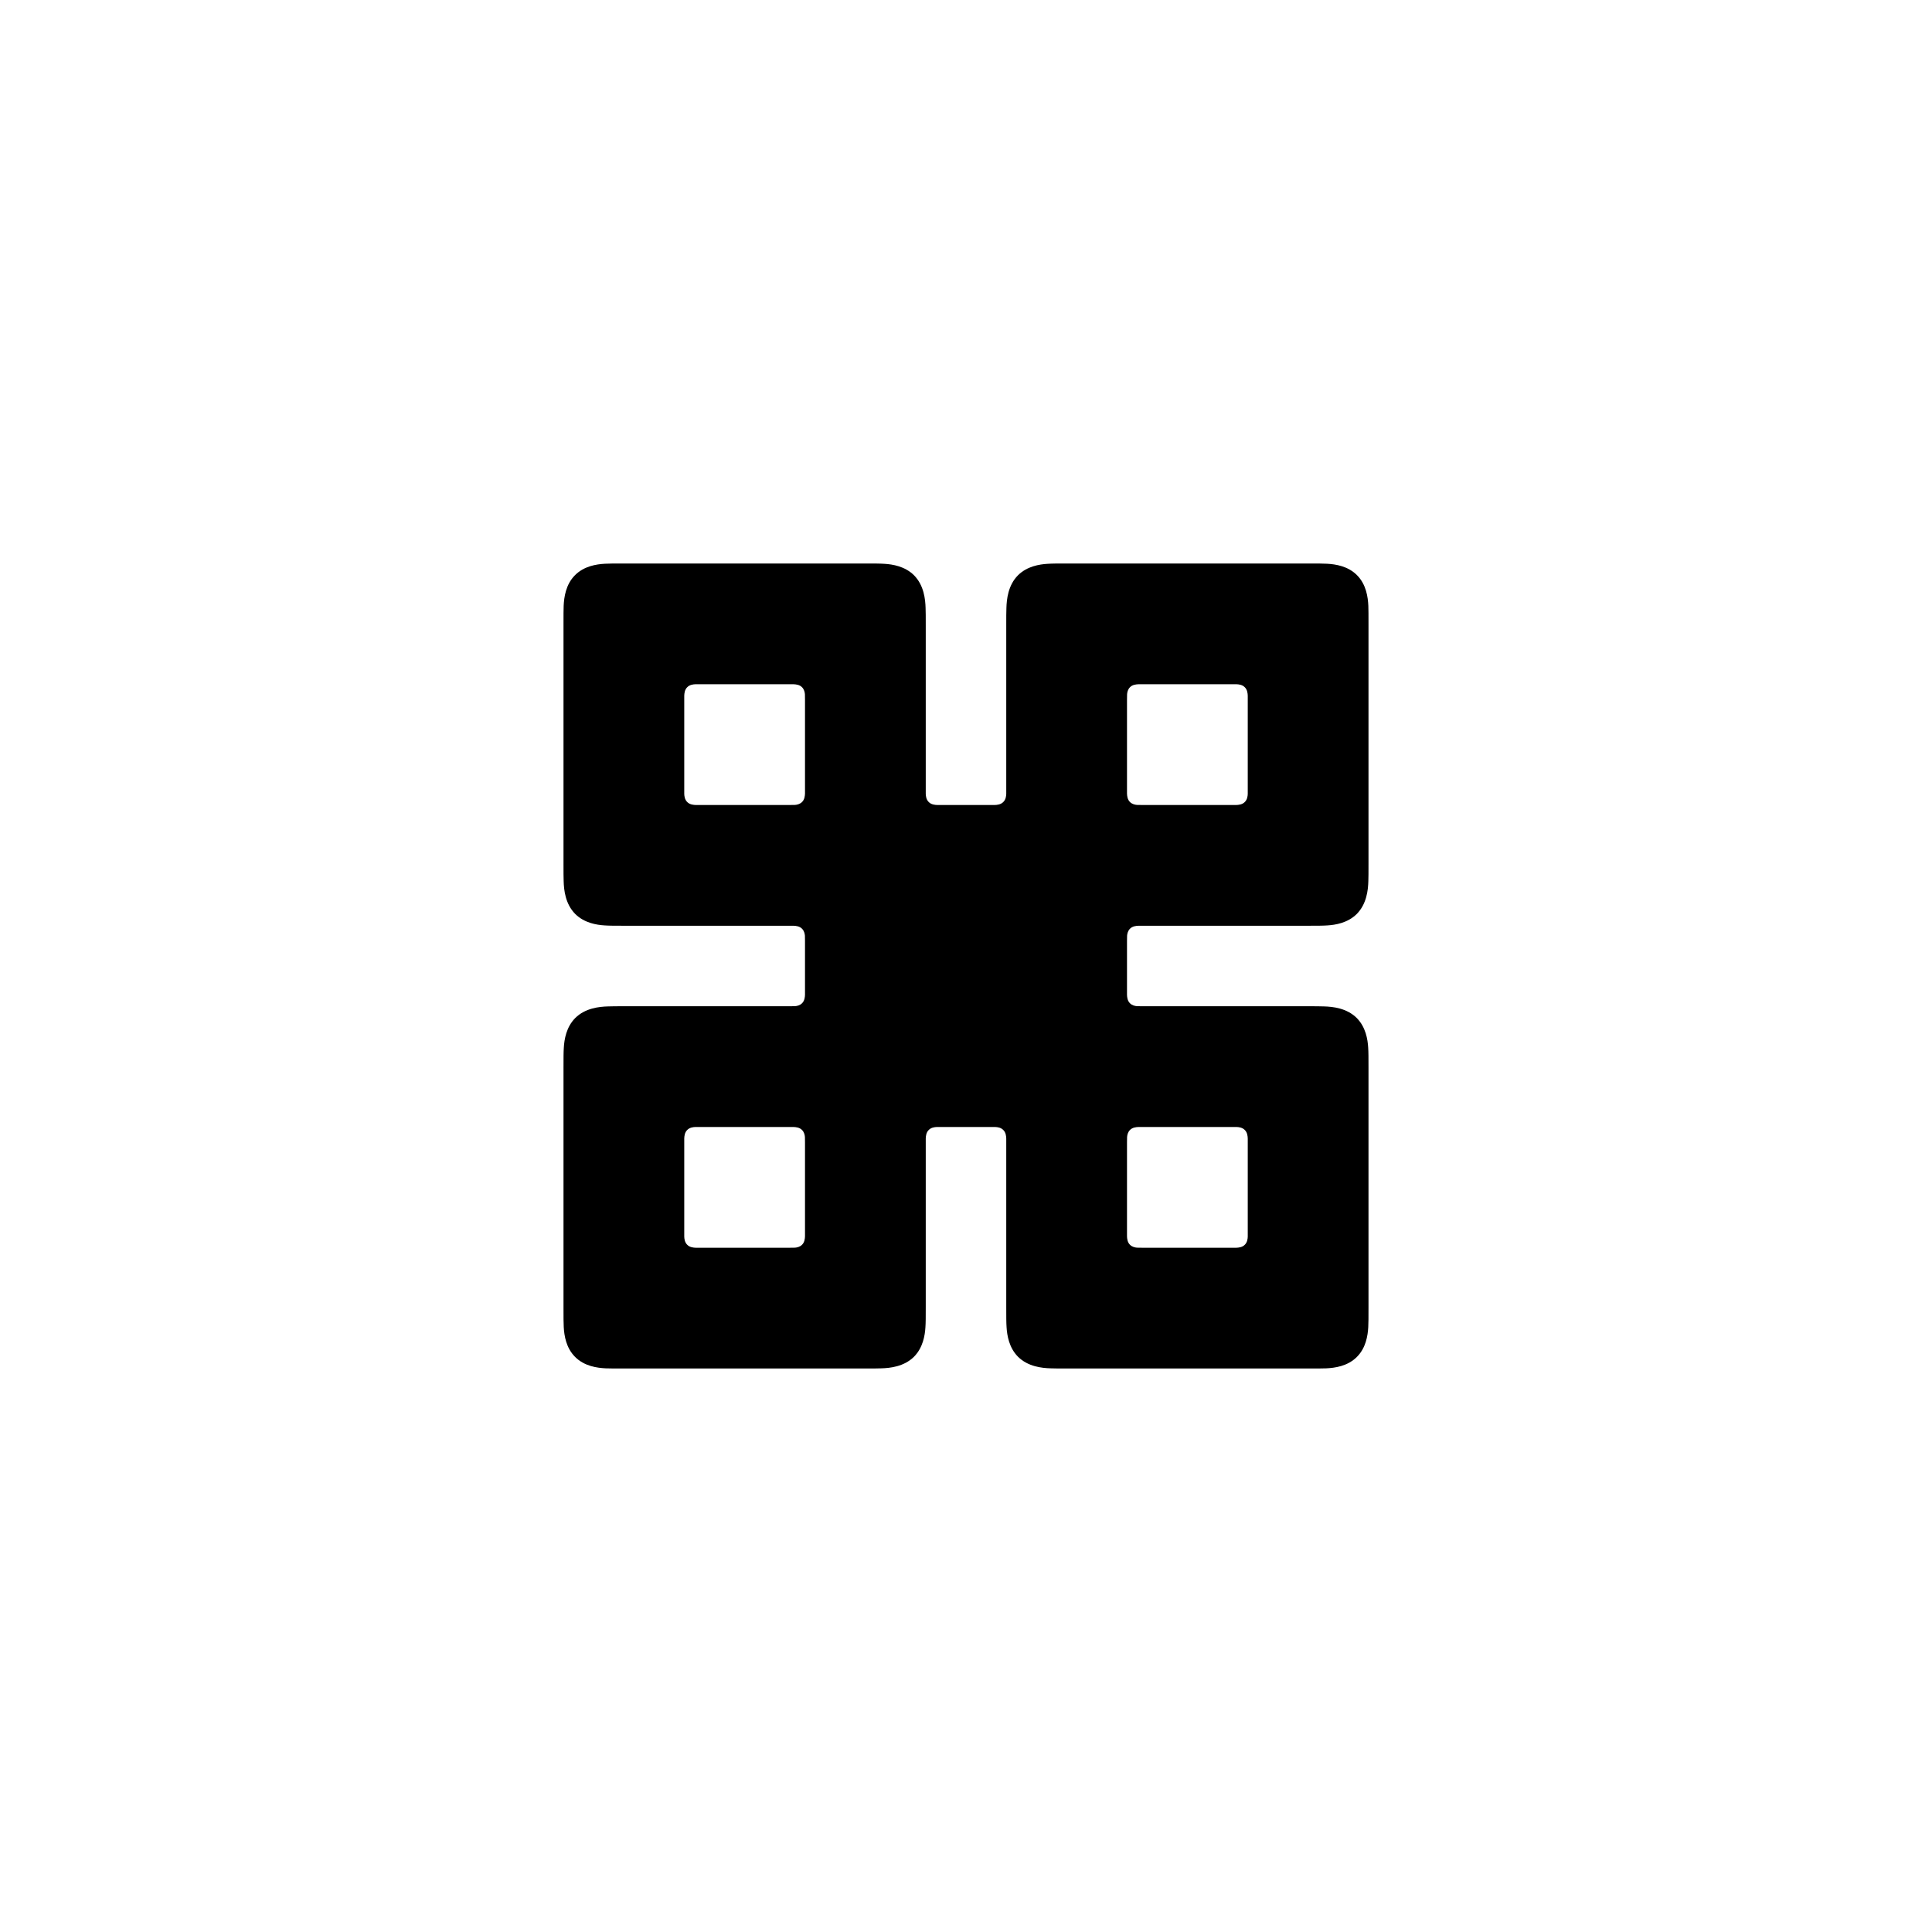
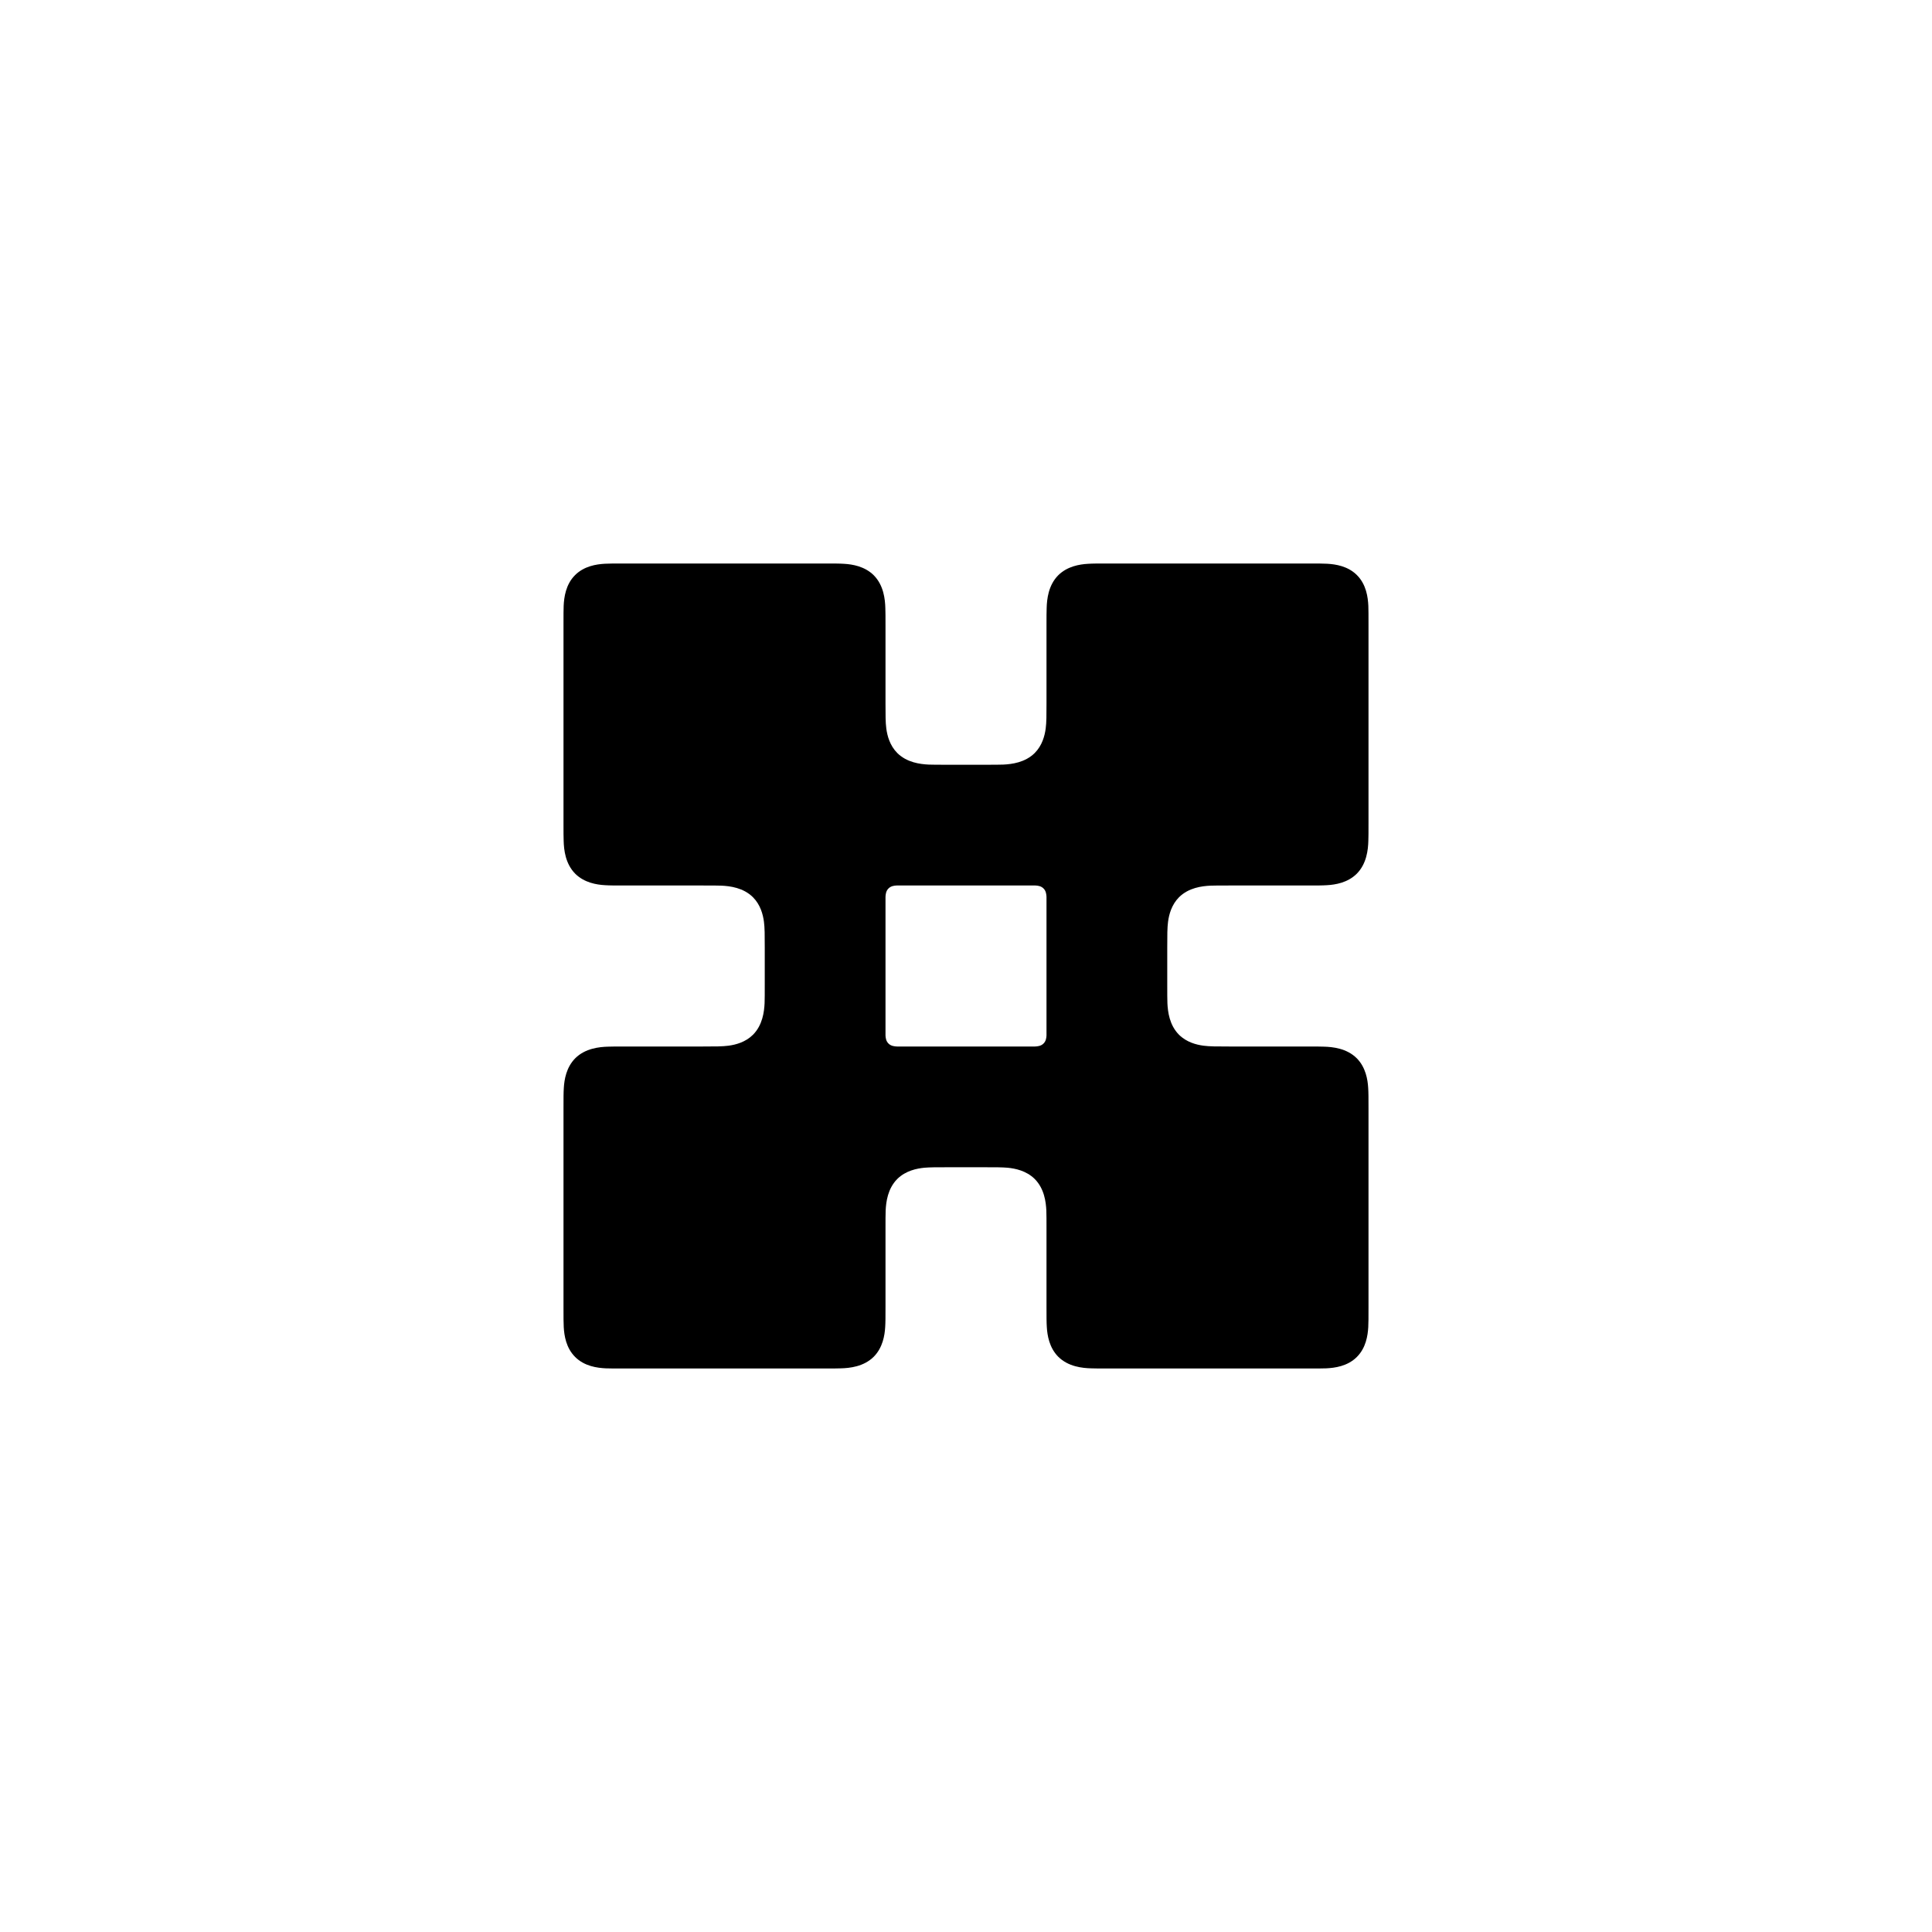
<svg xmlns="http://www.w3.org/2000/svg" viewBox="0 0 24 24" width="16" height="16">
-   <path fill-rule="evenodd" d="M9.808 11.5L7.767 11.5C7.64 11.5 7.57 11.5 7.513 11.496C7.412 11.49 7.259 11.466 7.146 11.354C7.022 11.229 7.005 11.055 7.002 10.946C7 10.898 7 10.834 7 10.733L7 7.753C7 7.639 7 7.576 7.002 7.525C7.007 7.421 7.027 7.26 7.144 7.144C7.256 7.032 7.408 7.009 7.514 7.003C7.567 7 7.632 7 7.753 7L10.733 7C10.86 7 10.93 7 10.987 7.004C11.088 7.01 11.241 7.034 11.354 7.146C11.478 7.271 11.495 7.445 11.498 7.554C11.5 7.602 11.5 7.666 11.5 7.767L11.5 9.808C11.5 9.835 11.5 9.85 11.5 9.862C11.501 9.89 11.506 9.933 11.537 9.963C11.568 9.995 11.614 9.999 11.643 10C11.653 10 11.668 10 11.692 10L12.308 10C12.332 10 12.347 10 12.357 10C12.386 9.999 12.432 9.995 12.463 9.963C12.494 9.933 12.499 9.89 12.5 9.862C12.5 9.85 12.5 9.835 12.5 9.808L12.5 7.767C12.5 7.666 12.5 7.602 12.502 7.554C12.505 7.445 12.522 7.271 12.646 7.146C12.759 7.034 12.912 7.01 13.013 7.004C13.07 7 13.14 7 13.267 7L16.247 7C16.368 7 16.433 7 16.486 7.003C16.592 7.009 16.744 7.032 16.856 7.144C16.973 7.26 16.993 7.421 16.998 7.525C17 7.576 17 7.639 17 7.753L17 10.733C17 10.834 17 10.898 16.998 10.946C16.995 11.055 16.978 11.229 16.854 11.354C16.741 11.466 16.588 11.49 16.487 11.496C16.43 11.5 16.36 11.5 16.233 11.5L14.192 11.5L14.192 11.5C14.168 11.5 14.153 11.5 14.143 11.5C14.114 11.501 14.068 11.505 14.037 11.537C14.01 11.564 14.003 11.6 14.001 11.624C14 11.64 14 11.658 14 11.692L14 12.308C14 12.332 14 12.347 14 12.357C14.001 12.386 14.005 12.432 14.037 12.463C14.064 12.49 14.1 12.497 14.124 12.499C14.14 12.5 14.158 12.5 14.192 12.5L16.233 12.5C16.334 12.5 16.398 12.5 16.446 12.502C16.555 12.505 16.729 12.522 16.854 12.646C16.966 12.759 16.99 12.912 16.996 13.013C17 13.07 17 13.14 17 13.267L17 16.247C17 16.368 17 16.433 16.997 16.486C16.991 16.592 16.968 16.744 16.856 16.856C16.74 16.973 16.579 16.993 16.475 16.998C16.424 17 16.361 17 16.247 17L13.267 17C13.166 17 13.102 17 13.054 16.998C12.945 16.995 12.771 16.978 12.646 16.854C12.534 16.741 12.51 16.588 12.504 16.487C12.5 16.43 12.5 16.36 12.5 16.233L12.5 14.192C12.5 14.168 12.5 14.153 12.5 14.143C12.499 14.114 12.495 14.068 12.463 14.037C12.433 14.006 12.39 14.001 12.362 14C12.35 14 12.335 14 12.308 14L11.692 14C11.665 14 11.65 14 11.638 14C11.61 14.001 11.567 14.006 11.537 14.037C11.505 14.068 11.501 14.114 11.5 14.143C11.5 14.153 11.5 14.168 11.5 14.192L11.5 16.233C11.5 16.36 11.5 16.43 11.496 16.487C11.49 16.588 11.466 16.741 11.354 16.854C11.229 16.978 11.055 16.995 10.946 16.998C10.898 17 10.834 17 10.733 17L7.753 17C7.639 17 7.576 17 7.525 16.998C7.421 16.993 7.26 16.973 7.144 16.856C7.032 16.744 7.009 16.592 7.003 16.486C7 16.433 7 16.368 7 16.247L7 13.267C7 13.14 7 13.07 7.004 13.013C7.01 12.912 7.034 12.759 7.146 12.646C7.271 12.522 7.445 12.505 7.554 12.502C7.602 12.5 7.666 12.5 7.767 12.5L9.808 12.5C9.842 12.5 9.86 12.5 9.876 12.499C9.9 12.497 9.936 12.49 9.963 12.463C9.995 12.432 9.999 12.386 10 12.357C10 12.347 10 12.332 10 12.308L10 11.692C10 11.658 10 11.64 9.999 11.624C9.997 11.6 9.99 11.564 9.963 11.537C9.932 11.505 9.886 11.501 9.857 11.5C9.847 11.5 9.832 11.5 9.808 11.5L9.808 11.5ZM10 9.808L10 8.692C10 8.658 10 8.64 9.999 8.624C9.997 8.6 9.99 8.564 9.963 8.537C9.932 8.505 9.886 8.501 9.857 8.5C9.847 8.5 9.832 8.5 9.808 8.5L8.692 8.5C8.665 8.5 8.65 8.5 8.638 8.5C8.61 8.501 8.567 8.506 8.537 8.537C8.505 8.568 8.501 8.614 8.5 8.643C8.5 8.653 8.5 8.668 8.5 8.692L8.5 9.808C8.5 9.835 8.5 9.85 8.5 9.862C8.501 9.89 8.506 9.933 8.537 9.963C8.568 9.995 8.614 9.999 8.643 10C8.653 10 8.668 10 8.692 10L9.808 10C9.842 10 9.86 10 9.876 9.999C9.9 9.997 9.936 9.99 9.963 9.963C9.995 9.932 9.999 9.886 10 9.857C10 9.847 10 9.832 10 9.808L10 9.808ZM10 15.308L10 14.192C10 14.158 10 14.14 9.999 14.124C9.997 14.1 9.99 14.064 9.963 14.037C9.932 14.005 9.886 14.001 9.857 14C9.847 14 9.832 14 9.808 14L8.692 14C8.665 14 8.65 14 8.638 14C8.61 14.001 8.567 14.006 8.537 14.037C8.505 14.068 8.501 14.114 8.5 14.143C8.5 14.153 8.5 14.168 8.5 14.192L8.5 15.308C8.5 15.335 8.5 15.35 8.5 15.362C8.501 15.39 8.506 15.433 8.537 15.463C8.568 15.495 8.614 15.499 8.643 15.5C8.653 15.5 8.668 15.5 8.692 15.5L9.808 15.5C9.842 15.5 9.86 15.5 9.876 15.499C9.9 15.497 9.936 15.49 9.963 15.463C9.995 15.432 9.999 15.386 10 15.357C10 15.347 10 15.332 10 15.308L10 15.308ZM14 9.808C14 9.832 14 9.847 14 9.857C14.001 9.886 14.005 9.932 14.037 9.963C14.064 9.99 14.1 9.997 14.124 9.999C14.14 10 14.158 10 14.192 10L15.308 10C15.332 10 15.347 10 15.357 10C15.386 9.999 15.432 9.995 15.463 9.963C15.494 9.933 15.499 9.89 15.5 9.862C15.5 9.85 15.5 9.835 15.5 9.808L15.5 8.692C15.5 8.668 15.5 8.653 15.5 8.643C15.499 8.614 15.495 8.568 15.463 8.537C15.433 8.506 15.39 8.501 15.362 8.5C15.35 8.5 15.335 8.5 15.308 8.5L14.192 8.5C14.168 8.5 14.153 8.5 14.143 8.5C14.114 8.501 14.068 8.505 14.037 8.537C14.01 8.564 14.003 8.6 14.001 8.624C14 8.64 14 8.658 14 8.692L14 9.808L14 9.808ZM14 15.308C14 15.332 14 15.347 14 15.357C14.001 15.386 14.005 15.432 14.037 15.463C14.064 15.49 14.1 15.497 14.124 15.499C14.14 15.5 14.158 15.5 14.192 15.5L15.308 15.5C15.332 15.5 15.347 15.5 15.357 15.5C15.386 15.499 15.432 15.495 15.463 15.463C15.494 15.433 15.499 15.39 15.5 15.362C15.5 15.35 15.5 15.335 15.5 15.308L15.5 14.192C15.5 14.168 15.5 14.153 15.5 14.143C15.499 14.114 15.495 14.068 15.463 14.037C15.433 14.006 15.39 14.001 15.362 14C15.35 14 15.335 14 15.308 14L14.192 14C14.168 14 14.153 14 14.143 14C14.114 14.001 14.068 14.005 14.037 14.037C14.01 14.064 14.003 14.1 14.001 14.124C14 14.14 14 14.158 14 14.192L14 15.308L14 15.308Z" />
+   <path fill-rule="evenodd" d="M8.733 11L7.767 11C7.64 11 7.57 11 7.513 10.996C7.412 10.99 7.259 10.966 7.146 10.854C7.022 10.729 7.005 10.555 7.002 10.446C7 10.398 7 10.334 7 10.233L7 7.753C7 7.639 7 7.576 7.002 7.525C7.007 7.421 7.027 7.26 7.144 7.144C7.256 7.032 7.408 7.009 7.514 7.003C7.567 7 7.632 7 7.753 7L10.233 7C10.36 7 10.43 7 10.487 7.004C10.588 7.01 10.741 7.034 10.854 7.146C10.978 7.271 10.995 7.445 10.998 7.554C11 7.602 11 7.666 11 7.767L11 8.733C11 8.886 11 8.973 11.01 9.05C11.022 9.14 11.053 9.26 11.146 9.354C11.266 9.473 11.431 9.493 11.537 9.498C11.59 9.5 11.656 9.5 11.767 9.5L12.233 9.5C12.344 9.5 12.41 9.5 12.463 9.498C12.569 9.493 12.734 9.473 12.854 9.354C12.947 9.26 12.978 9.14 12.99 9.05C13 8.973 13 8.886 13 8.733L13 7.767C13 7.666 13 7.602 13.002 7.554C13.005 7.445 13.022 7.271 13.146 7.146C13.259 7.034 13.412 7.01 13.513 7.004C13.57 7 13.64 7 13.767 7L16.247 7C16.368 7 16.433 7 16.486 7.003C16.592 7.009 16.744 7.032 16.856 7.144C16.973 7.26 16.993 7.421 16.998 7.525C17 7.576 17 7.639 17 7.753L17 10.233C17 10.334 17 10.398 16.998 10.446C16.995 10.555 16.978 10.729 16.854 10.854C16.741 10.966 16.588 10.99 16.487 10.996C16.43 11 16.36 11 16.233 11L15.267 11L15.267 11C15.156 11 15.09 11 15.037 11.002C14.931 11.007 14.766 11.027 14.646 11.146C14.553 11.24 14.522 11.36 14.51 11.45C14.5 11.527 14.5 11.614 14.5 11.767L14.5 12.233C14.5 12.344 14.5 12.41 14.502 12.463C14.507 12.569 14.527 12.734 14.646 12.854C14.74 12.947 14.86 12.978 14.95 12.99C15.027 13 15.114 13 15.267 13L16.233 13C16.334 13 16.398 13 16.446 13.002C16.555 13.005 16.729 13.022 16.854 13.146C16.966 13.259 16.99 13.412 16.996 13.513C17 13.57 17 13.64 17 13.767L17 16.247C17 16.368 17 16.433 16.997 16.486C16.991 16.592 16.968 16.744 16.856 16.856C16.74 16.973 16.579 16.993 16.475 16.998C16.424 17 16.361 17 16.247 17L13.767 17C13.666 17 13.602 17 13.554 16.998C13.445 16.995 13.271 16.978 13.146 16.854C13.034 16.741 13.01 16.588 13.004 16.487C13 16.43 13 16.36 13 16.233L13 15.267C13 15.156 13 15.09 12.998 15.037C12.993 14.931 12.973 14.766 12.854 14.646C12.749 14.542 12.61 14.515 12.517 14.506C12.449 14.5 12.369 14.5 12.233 14.5L11.767 14.5C11.631 14.5 11.551 14.5 11.483 14.506C11.39 14.515 11.251 14.542 11.146 14.646C11.027 14.766 11.007 14.931 11.002 15.037C11 15.09 11 15.156 11 15.267L11 16.233C11 16.36 11 16.43 10.996 16.487C10.99 16.588 10.966 16.741 10.854 16.854C10.729 16.978 10.555 16.995 10.446 16.998C10.398 17 10.334 17 10.233 17L7.753 17C7.639 17 7.576 17 7.525 16.998C7.421 16.993 7.26 16.973 7.144 16.856C7.032 16.744 7.009 16.592 7.003 16.486C7 16.433 7 16.368 7 16.247L7 13.767C7 13.64 7 13.57 7.004 13.513C7.01 13.412 7.034 13.259 7.146 13.146C7.271 13.022 7.445 13.005 7.554 13.002C7.602 13 7.666 13 7.767 13L8.733 13C8.886 13 8.973 13 9.05 12.99C9.14 12.978 9.26 12.947 9.354 12.854C9.473 12.734 9.493 12.569 9.498 12.463C9.5 12.41 9.5 12.344 9.5 12.233L9.5 11.767C9.5 11.614 9.5 11.527 9.49 11.45C9.478 11.36 9.447 11.24 9.354 11.146C9.234 11.027 9.069 11.007 8.963 11.002C8.91 11 8.844 11 8.733 11L8.733 11ZM11.192 11C11.165 11 11.15 11 11.138 11C11.11 11.001 11.067 11.006 11.037 11.037C11.005 11.068 11.001 11.114 11 11.143C11 11.153 11 11.168 11 11.192L11 12.808C11 12.835 11 12.85 11 12.862C11.001 12.89 11.006 12.933 11.037 12.963C11.068 12.995 11.114 12.999 11.143 13C11.153 13 11.168 13 11.192 13L12.808 13C12.832 13 12.847 13 12.857 13C12.886 12.999 12.932 12.995 12.963 12.963C12.994 12.933 12.999 12.89 13 12.862C13 12.85 13 12.835 13 12.808L13 11.192C13 11.168 13 11.153 13 11.143C12.999 11.114 12.995 11.068 12.963 11.037C12.933 11.006 12.89 11.001 12.862 11C12.85 11 12.835 11 12.808 11L11.192 11Z" />
</svg>
